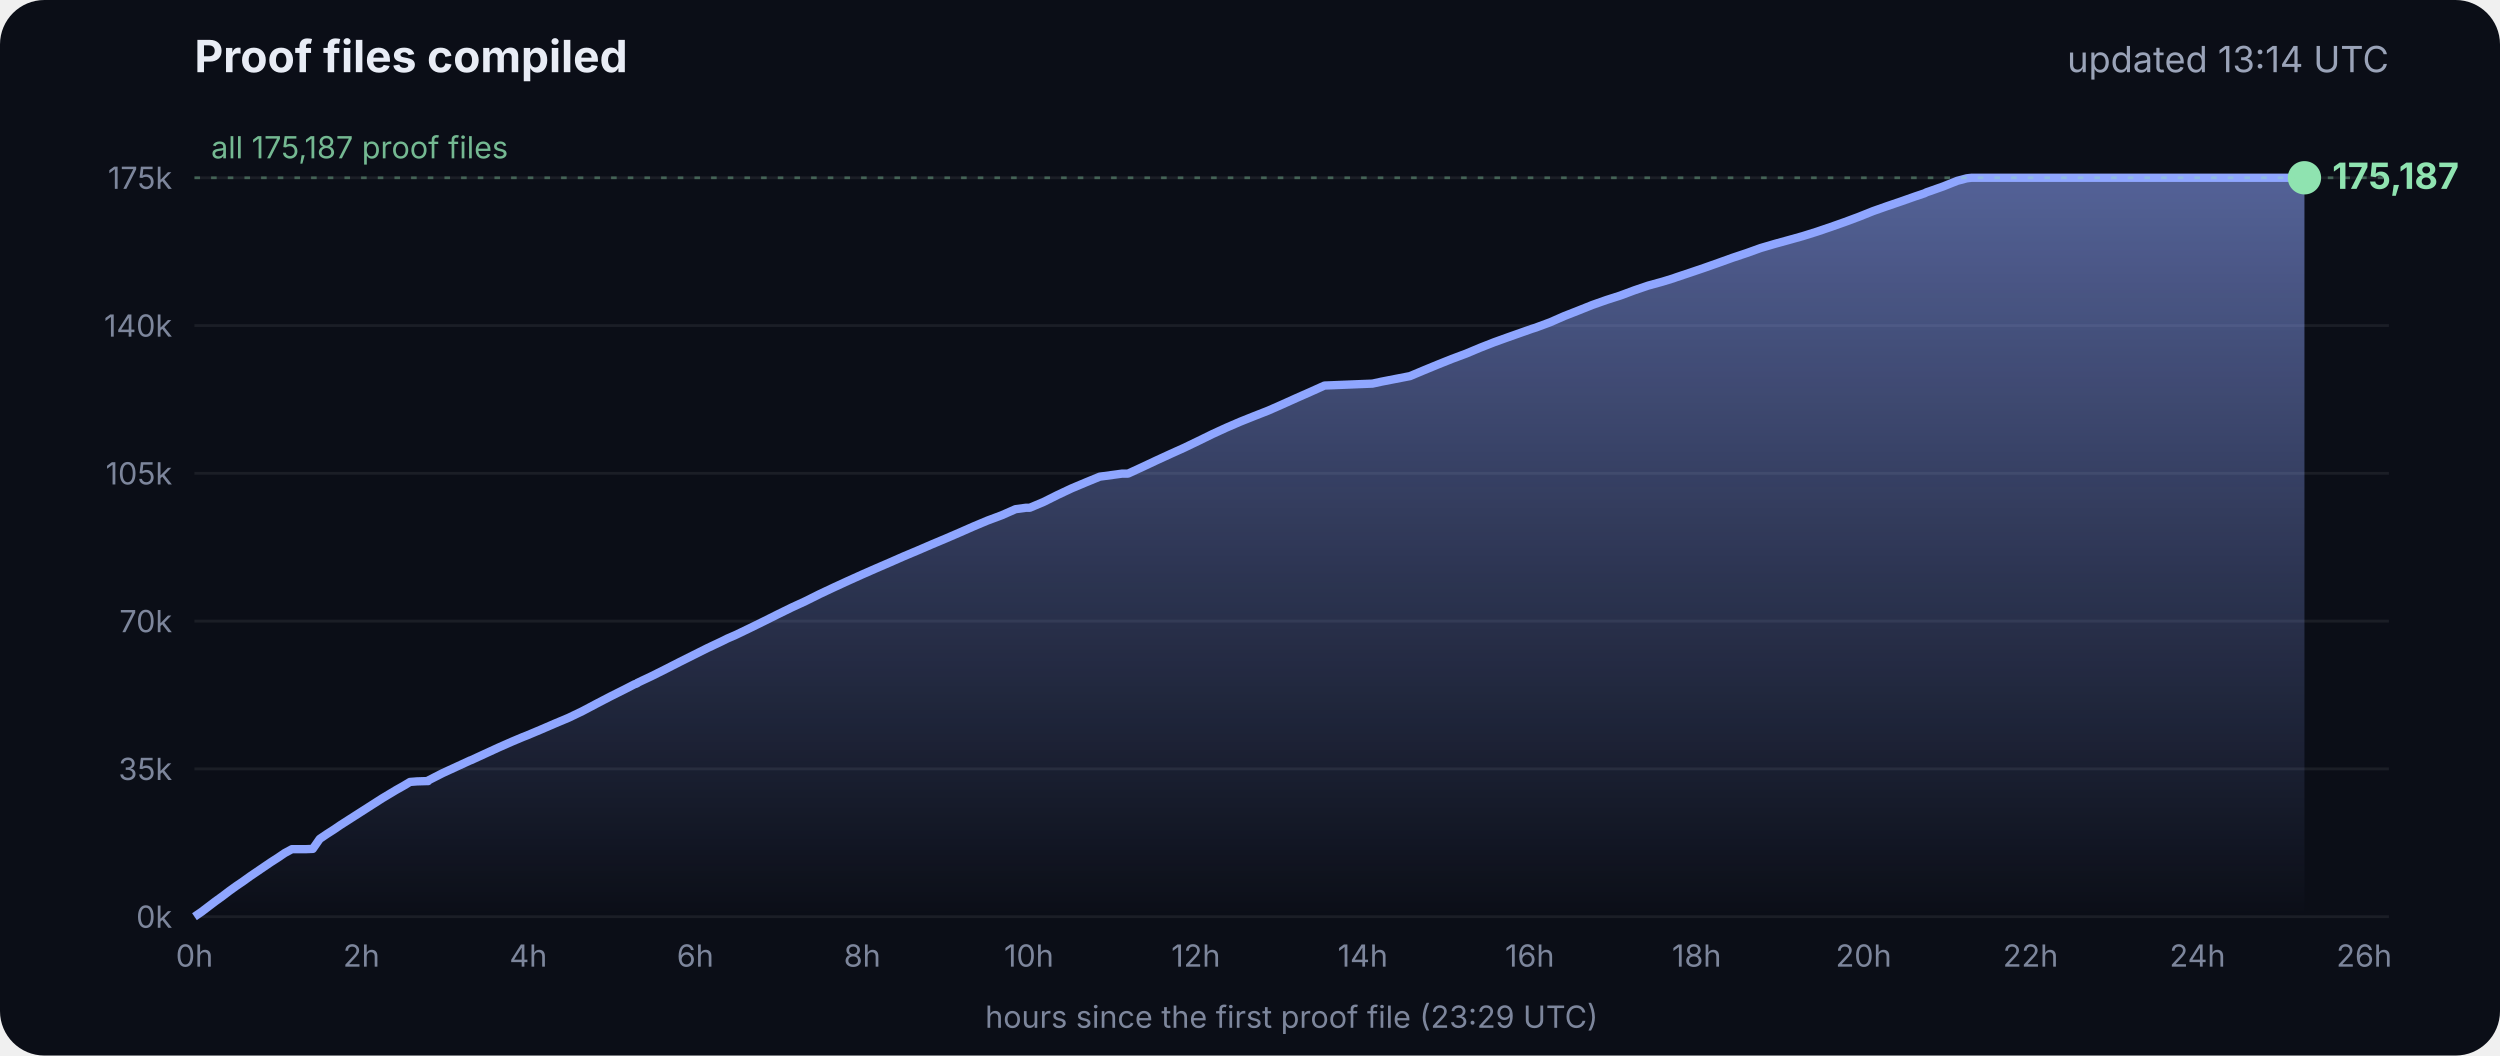
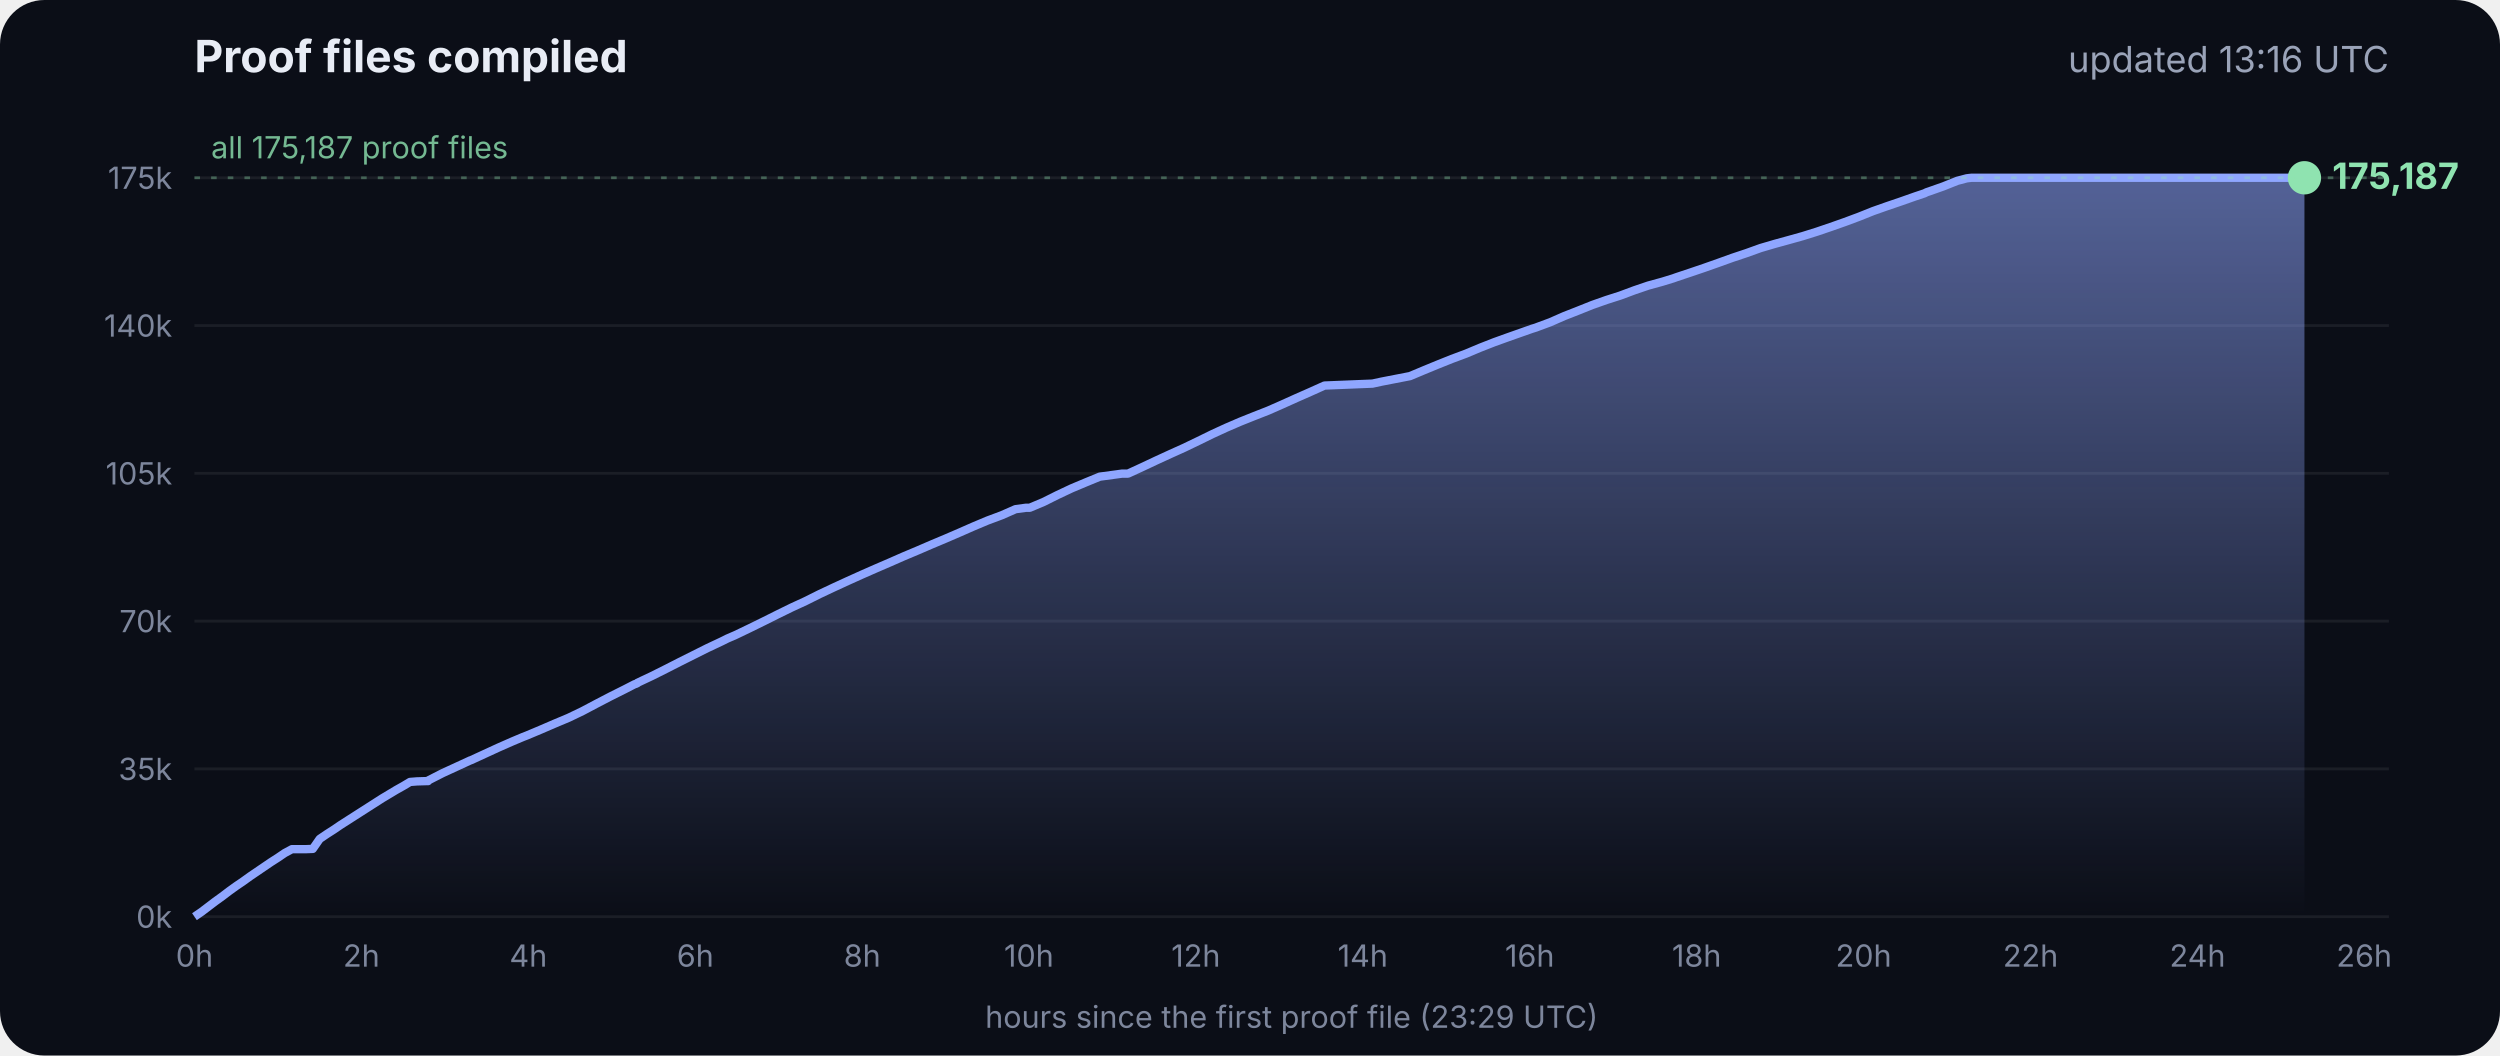
<svg xmlns="http://www.w3.org/2000/svg" viewBox="0 0 900 380" font-family="Inter, -apple-system, Segoe UI, sans-serif">
  <defs>
    <linearGradient id="g" x1="0" y1="0" x2="0" y2="1">
      <stop offset="0" stop-color="#8fa6ff" stop-opacity=".55" />
      <stop offset="1" stop-color="#8fa6ff" stop-opacity="0" />
    </linearGradient>
  </defs>
  <rect width="900" height="380" rx="16" fill="#0b0e17" />
  <text x="70" y="26" fill="#e8ecf5" font-size="16" font-weight="700">Proof files compiled</text>
-   <text x="860" y="26" fill="#9aa3b8" font-size="13" text-anchor="end">updated 13:14 UTC</text>
+   <text x="860" y="26" fill="#9aa3b8" font-size="13" text-anchor="end">updated 13:16 UTC</text>
  <line x1="70" x2="860" y1="330.0" y2="330.0" stroke="#ffffff" stroke-opacity=".07" />
  <text x="62" y="334.0" fill="#7d869c" font-size="11" text-anchor="end">0k</text>
  <line x1="70" x2="860" y1="276.8" y2="276.8" stroke="#ffffff" stroke-opacity=".07" />
  <text x="62" y="280.8" fill="#7d869c" font-size="11" text-anchor="end">35k</text>
  <line x1="70" x2="860" y1="223.6" y2="223.6" stroke="#ffffff" stroke-opacity=".07" />
  <text x="62" y="227.6" fill="#7d869c" font-size="11" text-anchor="end">70k</text>
  <line x1="70" x2="860" y1="170.4" y2="170.4" stroke="#ffffff" stroke-opacity=".07" />
  <text x="62" y="174.4" fill="#7d869c" font-size="11" text-anchor="end">105k</text>
  <line x1="70" x2="860" y1="117.2" y2="117.2" stroke="#ffffff" stroke-opacity=".07" />
  <text x="62" y="121.2" fill="#7d869c" font-size="11" text-anchor="end">140k</text>
  <line x1="70" x2="860" y1="64.0" y2="64.0" stroke="#ffffff" stroke-opacity=".07" />
  <text x="62" y="68.0" fill="#7d869c" font-size="11" text-anchor="end">175k</text>
  <text x="70.0" y="348" fill="#7d869c" font-size="11" text-anchor="middle">0h</text>
  <text x="130.1" y="348" fill="#7d869c" font-size="11" text-anchor="middle">2h</text>
  <text x="190.2" y="348" fill="#7d869c" font-size="11" text-anchor="middle">4h</text>
  <text x="250.3" y="348" fill="#7d869c" font-size="11" text-anchor="middle">6h</text>
  <text x="310.4" y="348" fill="#7d869c" font-size="11" text-anchor="middle">8h</text>
  <text x="370.4" y="348" fill="#7d869c" font-size="11" text-anchor="middle">10h</text>
  <text x="430.5" y="348" fill="#7d869c" font-size="11" text-anchor="middle">12h</text>
  <text x="490.6" y="348" fill="#7d869c" font-size="11" text-anchor="middle">14h</text>
  <text x="550.7" y="348" fill="#7d869c" font-size="11" text-anchor="middle">16h</text>
  <text x="610.8" y="348" fill="#7d869c" font-size="11" text-anchor="middle">18h</text>
  <text x="670.9" y="348" fill="#7d869c" font-size="11" text-anchor="middle">20h</text>
  <text x="731.0" y="348" fill="#7d869c" font-size="11" text-anchor="middle">22h</text>
  <text x="791.1" y="348" fill="#7d869c" font-size="11" text-anchor="middle">24h</text>
  <text x="851.1" y="348" fill="#7d869c" font-size="11" text-anchor="middle">26h</text>
  <polygon points="70.0,330.0 70.0,330.0 72.5,328.3 75.0,326.4 77.5,324.5 80.0,322.7 82.5,320.8 85.0,319.0 87.5,317.3 90.0,315.5 92.5,313.8 95.0,312.1 97.5,310.4 100.0,308.8 102.5,307.1 105.1,305.7 107.6,305.7 110.1,305.7 112.6,305.6 115.1,302.0 117.6,300.3 120.1,298.7 122.6,297.0 125.1,295.4 127.6,293.8 130.1,292.2 132.6,290.6 135.1,289.0 137.6,287.4 140.1,285.9 142.6,284.4 145.1,283.0 147.6,281.5 150.1,281.3 153.5,281.2 153.7,281.2 154.1,281.2 154.3,280.9 159.4,278.3 164.4,276.0 169.4,273.7 169.5,273.7 174.5,271.4 179.5,269.1 184.5,266.9 188.3,265.3 189.6,264.8 194.6,262.7 199.7,260.5 204.7,258.4 209.7,256.0 214.8,253.3 219.8,250.7 224.8,248.2 228.5,246.3 228.9,246.2 229.5,245.9 229.5,245.8 234.6,243.4 239.6,240.9 244.7,238.3 249.7,235.8 254.7,233.3 259.8,230.9 261.8,229.9 264.8,228.6 269.8,226.2 274.9,223.7 279.9,221.2 285.0,218.7 290.0,216.4 295.0,213.9 300.1,211.5 305.1,209.2 310.2,206.9 315.2,204.7 320.3,202.5 325.3,200.3 330.3,198.2 335.4,196.0 340.4,193.9 345.5,191.7 350.5,189.5 355.5,187.4 360.6,185.5 365.6,183.3 369.3,182.8 370.7,182.8 375.7,180.7 380.7,178.2 385.8,175.8 390.8,173.7 395.9,171.6 404.0,170.5 406.1,170.5 411.1,168.2 416.2,165.8 421.2,163.5 426.3,161.2 431.3,158.8 436.4,156.3 441.4,154.0 446.5,151.8 451.5,149.8 456.6,147.8 461.6,145.6 466.7,143.3 471.7,141.1 476.8,138.8 494.1,138.1 497.3,137.4 507.6,135.4 512.6,133.3 517.7,131.2 522.7,129.2 527.8,127.3 532.8,125.2 537.9,123.2 542.9,121.4 548.0,119.6 551.4,118.4 553.0,117.9 553.5,117.7 558.1,116.0 563.1,113.8 568.2,111.8 573.2,109.8 578.3,108.0 583.3,106.4 588.4,104.5 593.4,102.8 598.5,101.4 602.4,100.2 603.5,99.8 608.6,98.1 613.6,96.4 618.7,94.6 623.7,92.8 628.8,91.1 633.8,89.3 635.5,88.8 638.9,87.8 644.0,86.4 649.0,85.0 654.1,83.4 659.1,81.7 664.2,79.9 669.3,78.0 674.3,76.0 679.4,74.2 684.4,72.5 689.5,70.7 692.8,69.6 693.6,69.2 694.5,68.9 699.6,67.1 704.6,65.1 708.0,64.2 708.8,64.1 709.7,64.0 713.4,64.0 715.2,64.0 718.5,64.0 723.5,64.0 728.6,64.0 733.7,64.0 738.7,64.0 743.7,64.0 748.8,64.0 753.9,64.0 758.9,64.0 764.0,64.0 769.0,64.0 774.1,64.0 779.1,64.0 784.2,64.0 789.2,64.0 794.3,64.0 797.0,64.0 798.2,64.0 799.3,64.0 804.4,64.0 809.4,64.0 814.5,64.0 818.9,64.0 819.1,64.0 819.5,64.0 822.0,64.0 824.6,64.0 826.0,64.0 826.0,64.0 826.4,64.0 828.9,64.0 829.2,64.0 829.6,64.0 829.6,330.0" fill="url(#g)" />
  <polyline points="70.0,330.0 72.5,328.3 75.0,326.4 77.5,324.5 80.0,322.7 82.5,320.8 85.0,319.0 87.5,317.3 90.0,315.5 92.5,313.8 95.0,312.1 97.5,310.4 100.0,308.8 102.5,307.1 105.1,305.7 107.6,305.7 110.1,305.7 112.6,305.6 115.1,302.0 117.6,300.3 120.1,298.7 122.6,297.0 125.1,295.4 127.6,293.8 130.1,292.2 132.6,290.6 135.1,289.0 137.6,287.4 140.1,285.9 142.6,284.4 145.1,283.0 147.6,281.5 150.1,281.3 153.5,281.2 153.7,281.2 154.1,281.2 154.3,280.9 159.4,278.3 164.4,276.0 169.4,273.7 169.5,273.7 174.5,271.4 179.5,269.1 184.5,266.9 188.3,265.3 189.6,264.8 194.6,262.7 199.7,260.5 204.7,258.4 209.7,256.0 214.8,253.3 219.8,250.7 224.8,248.2 228.5,246.3 228.9,246.2 229.5,245.9 229.5,245.8 234.6,243.4 239.6,240.9 244.7,238.3 249.7,235.8 254.7,233.3 259.8,230.9 261.8,229.9 264.8,228.6 269.8,226.2 274.9,223.7 279.9,221.2 285.0,218.7 290.0,216.4 295.0,213.9 300.1,211.5 305.1,209.2 310.2,206.9 315.2,204.7 320.3,202.5 325.3,200.3 330.3,198.2 335.4,196.0 340.4,193.9 345.5,191.7 350.5,189.5 355.5,187.4 360.6,185.5 365.6,183.3 369.3,182.8 370.7,182.8 375.7,180.7 380.7,178.2 385.8,175.8 390.8,173.7 395.9,171.6 404.0,170.5 406.1,170.5 411.1,168.2 416.2,165.8 421.2,163.5 426.3,161.2 431.3,158.8 436.4,156.3 441.4,154.0 446.5,151.8 451.5,149.8 456.6,147.8 461.6,145.6 466.7,143.3 471.7,141.1 476.8,138.8 494.1,138.1 497.3,137.4 507.6,135.4 512.6,133.3 517.7,131.2 522.7,129.2 527.8,127.3 532.8,125.2 537.9,123.2 542.9,121.4 548.0,119.6 551.4,118.4 553.0,117.9 553.5,117.7 558.1,116.0 563.1,113.8 568.2,111.8 573.2,109.8 578.3,108.0 583.3,106.4 588.4,104.5 593.4,102.8 598.5,101.4 602.4,100.2 603.5,99.8 608.6,98.1 613.6,96.4 618.7,94.6 623.7,92.8 628.8,91.1 633.8,89.3 635.5,88.8 638.9,87.8 644.0,86.4 649.0,85.0 654.1,83.4 659.1,81.7 664.2,79.9 669.3,78.0 674.3,76.0 679.4,74.2 684.4,72.5 689.5,70.7 692.8,69.6 693.6,69.2 694.5,68.9 699.6,67.1 704.6,65.1 708.0,64.2 708.8,64.1 709.7,64.0 713.4,64.0 715.2,64.0 718.5,64.0 723.5,64.0 728.6,64.0 733.7,64.0 738.7,64.0 743.7,64.0 748.8,64.0 753.9,64.0 758.9,64.0 764.0,64.0 769.0,64.0 774.1,64.0 779.1,64.0 784.2,64.0 789.2,64.0 794.3,64.0 797.0,64.0 798.2,64.0 799.3,64.0 804.4,64.0 809.4,64.0 814.5,64.0 818.9,64.0 819.1,64.0 819.5,64.0 822.0,64.0 824.6,64.0 826.0,64.0 826.0,64.0 826.4,64.0 828.9,64.0 829.2,64.0 829.6,64.0" fill="none" stroke="#8fa6ff" stroke-width="3" stroke-linejoin="round" />
  <circle cx="829.6" cy="64.0" r="6" fill="#8fe3b0" />
  <text x="839.6" y="68.0" fill="#8fe3b0" font-size="13" font-weight="700">175,187</text>
  <line x1="70" x2="860" y1="64.0" y2="64.0" stroke="#8fe3b0" stroke-opacity=".35" stroke-dasharray="2 4" />
  <text x="76" y="57.0" fill="#8fe3b0" fill-opacity=".8" font-size="11">all 175,187 proof files</text>
  <text x="465" y="370" fill="#7d869c" font-size="11" text-anchor="middle">hours since the first proof file (23:29 UTC)</text>
</svg>
